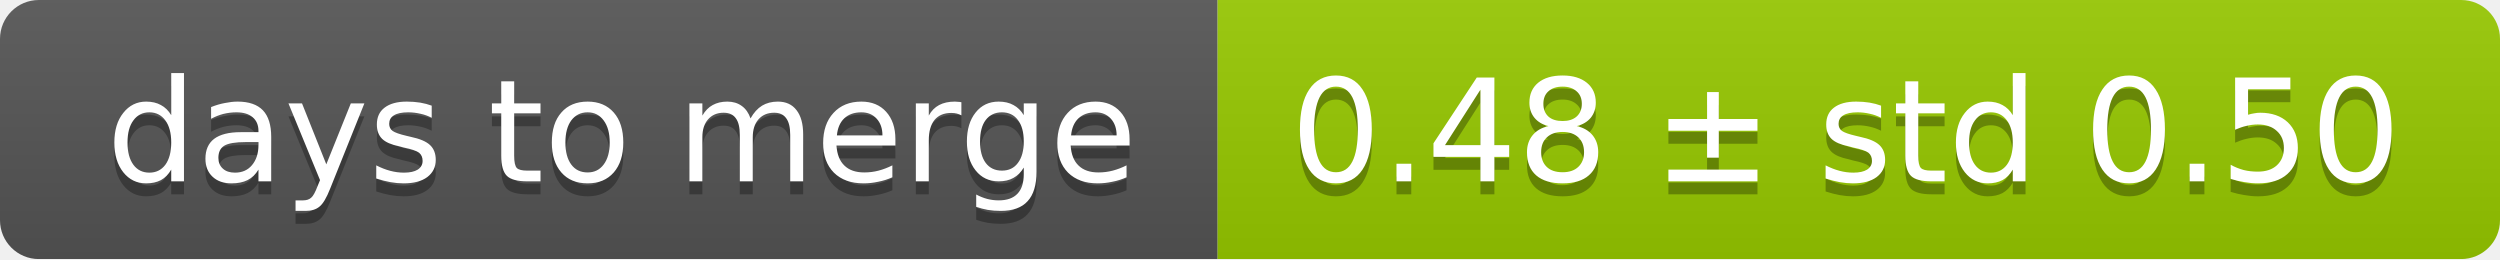
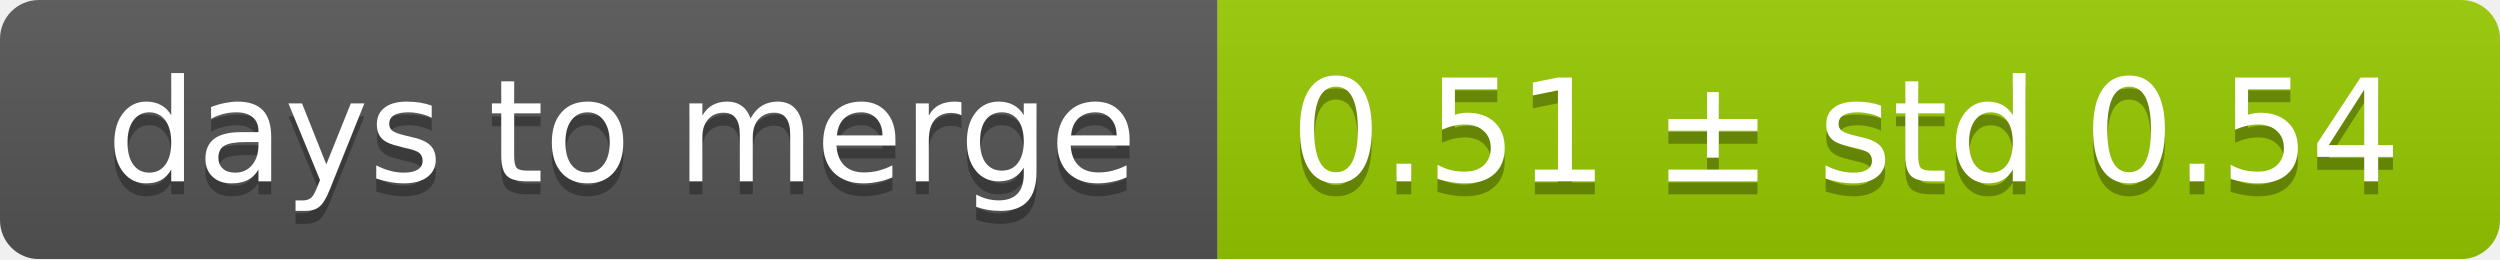
<svg xmlns="http://www.w3.org/2000/svg" width="193" height="20">
  <linearGradient id="smooth" x2="0" y2="100%">
    <stop offset="0" stop-color="#bbb" stop-opacity=".1" />
    <stop offset="1" stop-opacity=".1" />
  </linearGradient>
  <mask id="round">
    <rect width="193" height="20" rx="3" fill="#fff" />
  </mask>
  <g mask="url(#round)">
    <rect width="94" height="20" fill="#555" />
    <rect x="94" width="99" height="20" fill="#97ca00" />
    <rect width="193" height="20" fill="url(#smooth)" />
  </g>
  <g fill="#fff" text-anchor="middle" font-family="DejaVu Sans,Verdana,Geneva,sans-serif" font-size="11">
    <text x="48" y="15" fill="#010101" fill-opacity=".3">days to merge</text>
    <text x="48" y="14">days to merge</text>
-     <text x="142.5" y="15" fill="#010101" fill-opacity=".3">0.48 ± std 0.50</text>
-     <text x="142.5" y="14">0.48 ± std 0.50</text>
+     <text x="142.5" y="15" fill="#010101" fill-opacity=".3">0.51 ± std 0.54</text>
+     <text x="142.5" y="14">0.51 ± std 0.54</text>
  </g>
</svg>
